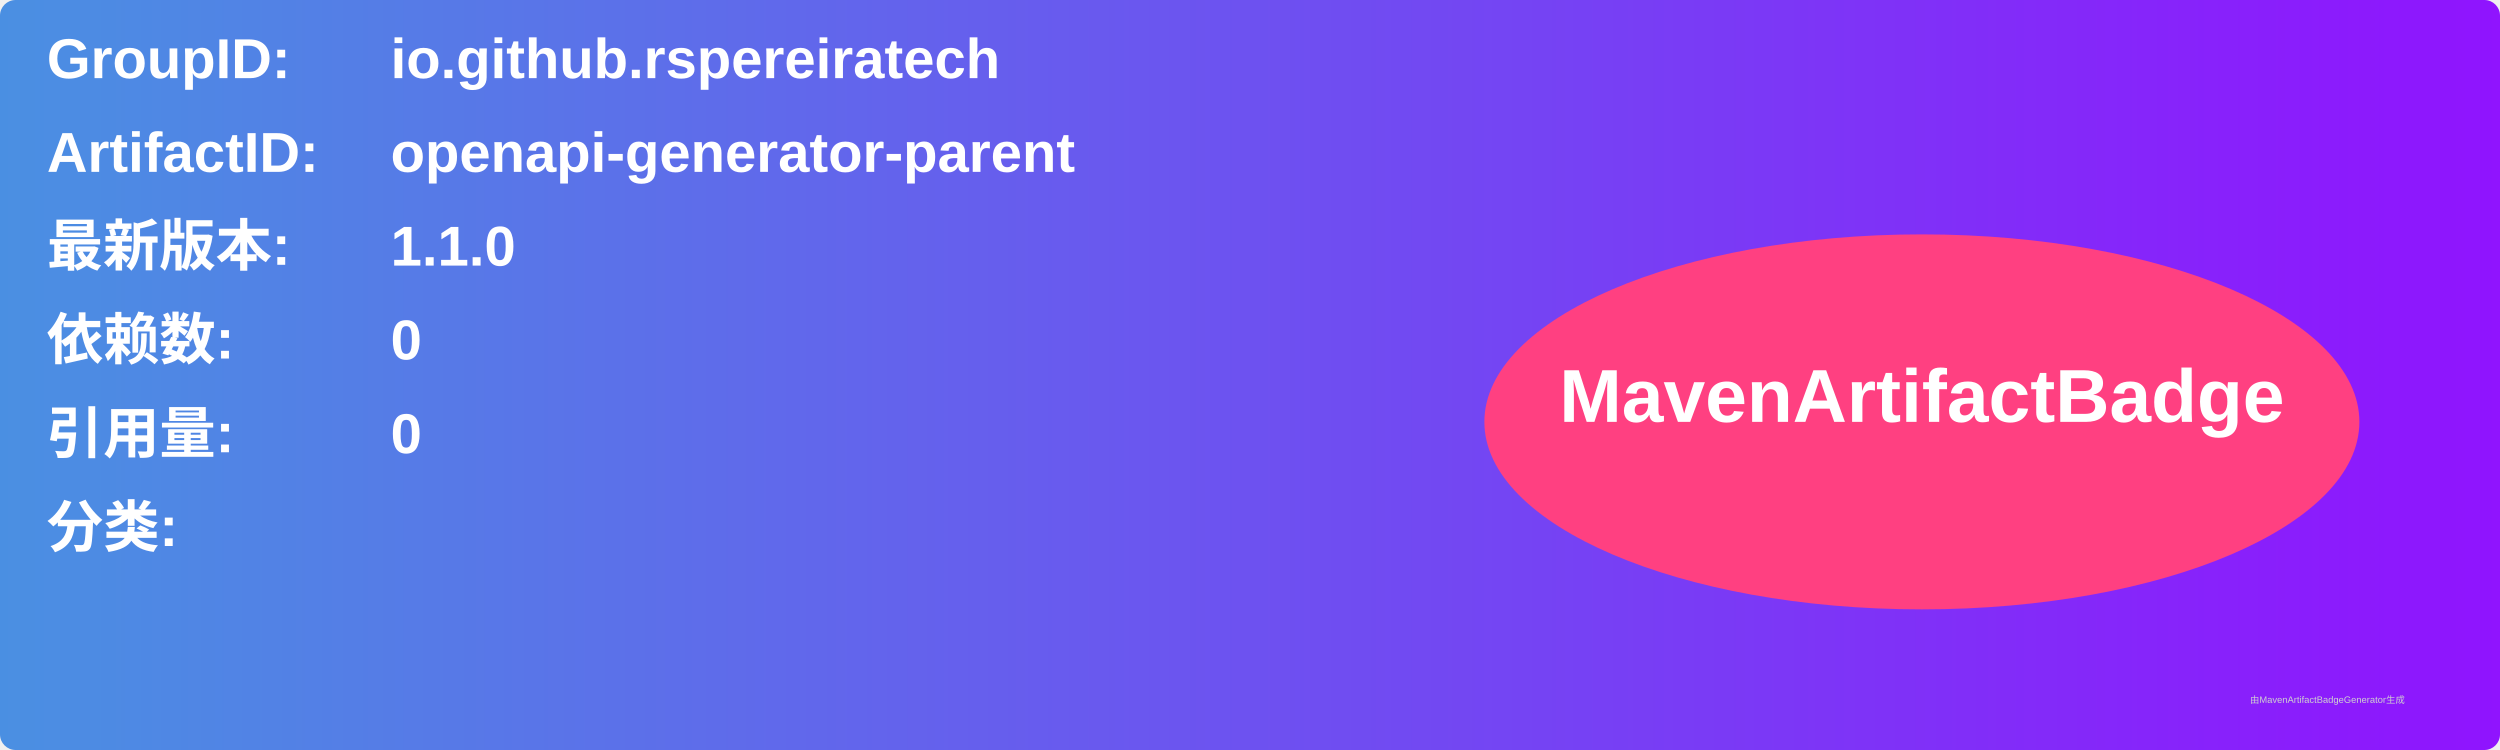
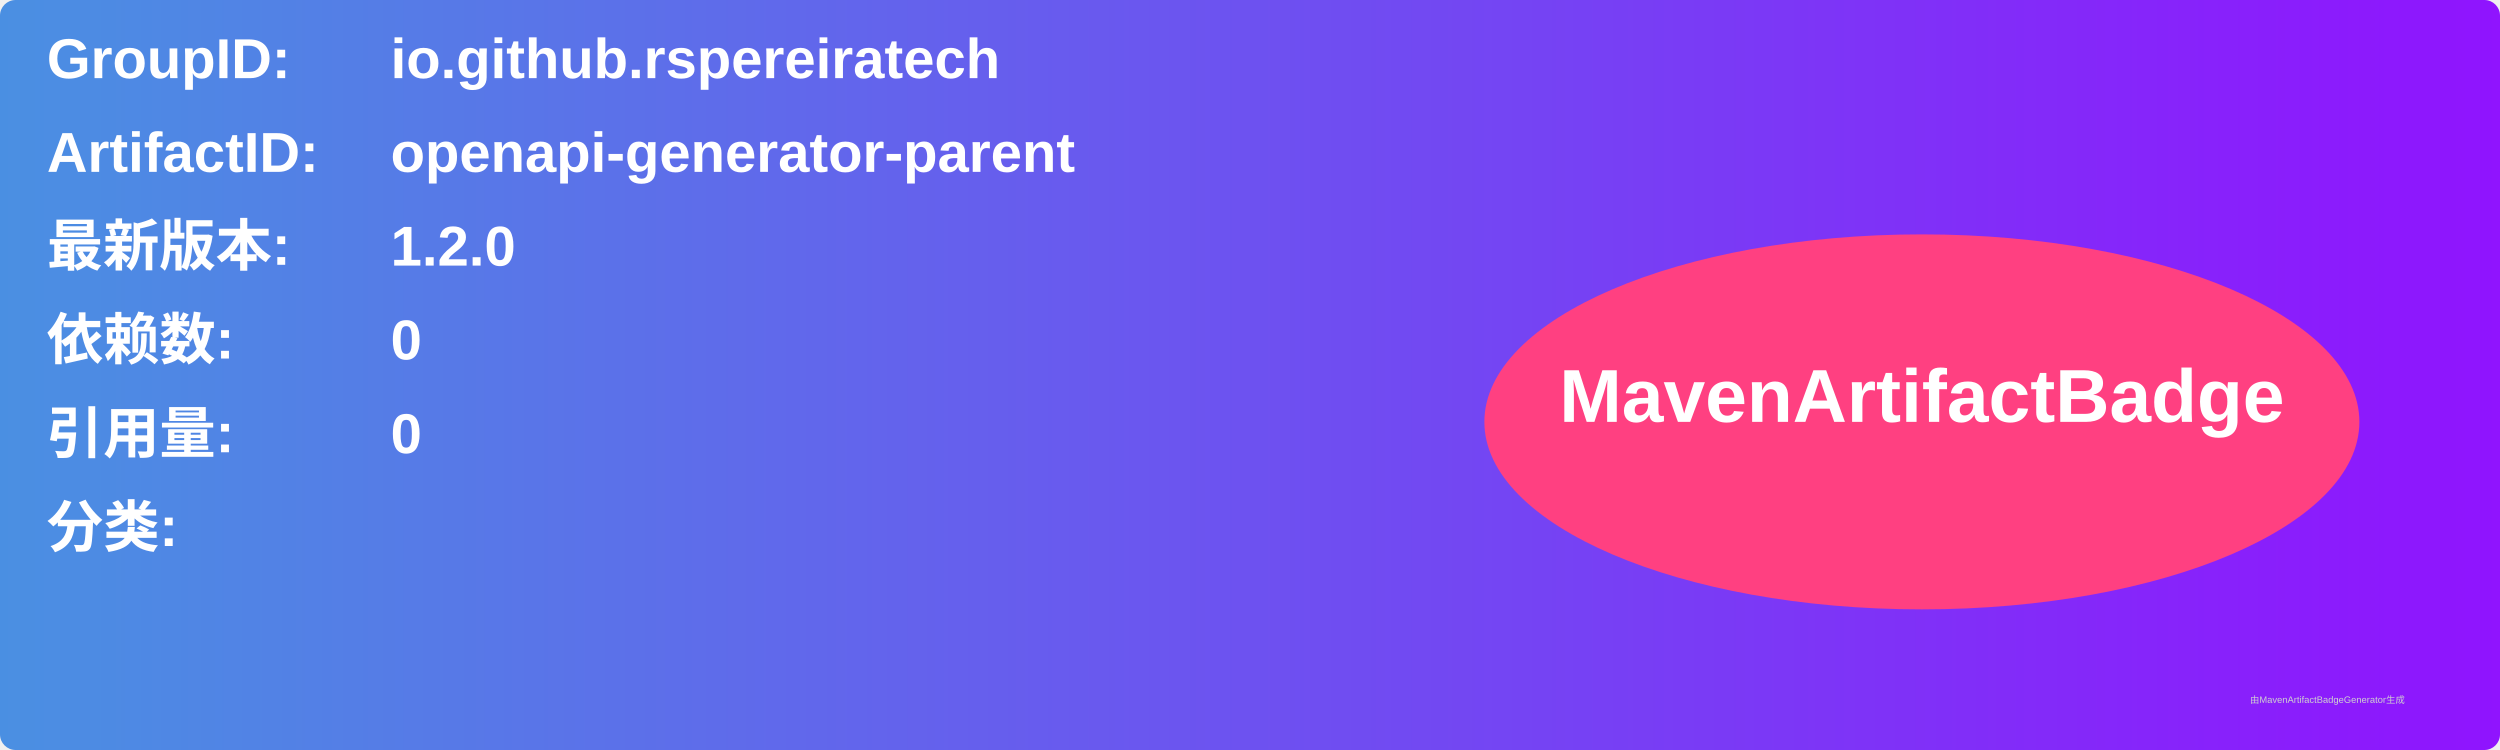
<svg xmlns="http://www.w3.org/2000/svg" width="800" height="240" viewBox="0 0 800 240">
  <linearGradient id="grad" x1="0%" y1="0%" x2="100%" y2="0%">
    <stop offset="0%" stop-color="#4a90e2" />
    <stop offset="100%" stop-color="#9013fe" />
  </linearGradient>
  <rect width="100%" height="100%" rx="5" ry="5" fill="url(#grad)" />
  <g transform="translate(15, 15)">
    <text x="0" y="10" font-family="Arial" font-size="18" fill="white" font-weight="bold" width="260">GroupID:</text>
    <text x="110" y="10" font-family="Arial" font-size="18" fill="white" font-weight="bold" width="460">io.github.rspereiratech</text>
    <text x="0" y="40" font-family="Arial" font-size="18" fill="white" font-weight="bold" width="260">ArtifactID:</text>
    <text x="110" y="40" font-family="Arial" font-size="18" fill="white" font-weight="bold" width="460">openapi-generator-parent</text>
    <text x="0" y="70" font-family="Arial" font-size="18" fill="white" font-weight="bold">最新版本:</text>
    <text x="110" y="70" font-family="Arial" font-size="18" fill="white" font-weight="bold">
-       <tspan font-weight="bold">1.1.0</tspan>
+       <tspan font-weight="bold">1.2.0</tspan>
    </text>
    <text x="0" y="100" font-family="Arial" font-size="18" fill="white" font-weight="bold">依赖数: </text>
    <text x="110" y="100" font-family="Arial" font-size="18" fill="white">
      <tspan font-weight="bold">0</tspan>
    </text>
    <text x="0" y="130" font-family="Arial" font-size="18" fill="white" font-weight="bold">引用量: </text>
    <text x="110" y="130" font-family="Arial" font-size="18" fill="white">
      <tspan font-weight="bold">0</tspan>
    </text>
    <text x="0" y="160" font-family="Arial" font-size="18" fill="white" font-weight="bold">分类:</text>
    <text x="10" y="190" font-family="Arial" font-size="10" fill="white">
      <tspan font-weight="bold" />
    </text>
    <ellipse cx="600" cy="120" rx="140" ry="60" fill="#ff4081" />
    <text x="600" y="120" text-anchor="middle" font-family="Arial" font-size="24" fill="white" font-weight="bold">MavenArtifactBadge</text>
  </g>
  <text x="720" y="225" font-family="Arial" font-size="3" fill="#d0d0d0">由MavenArtifactBadgeGenerator生成</text>
</svg>
